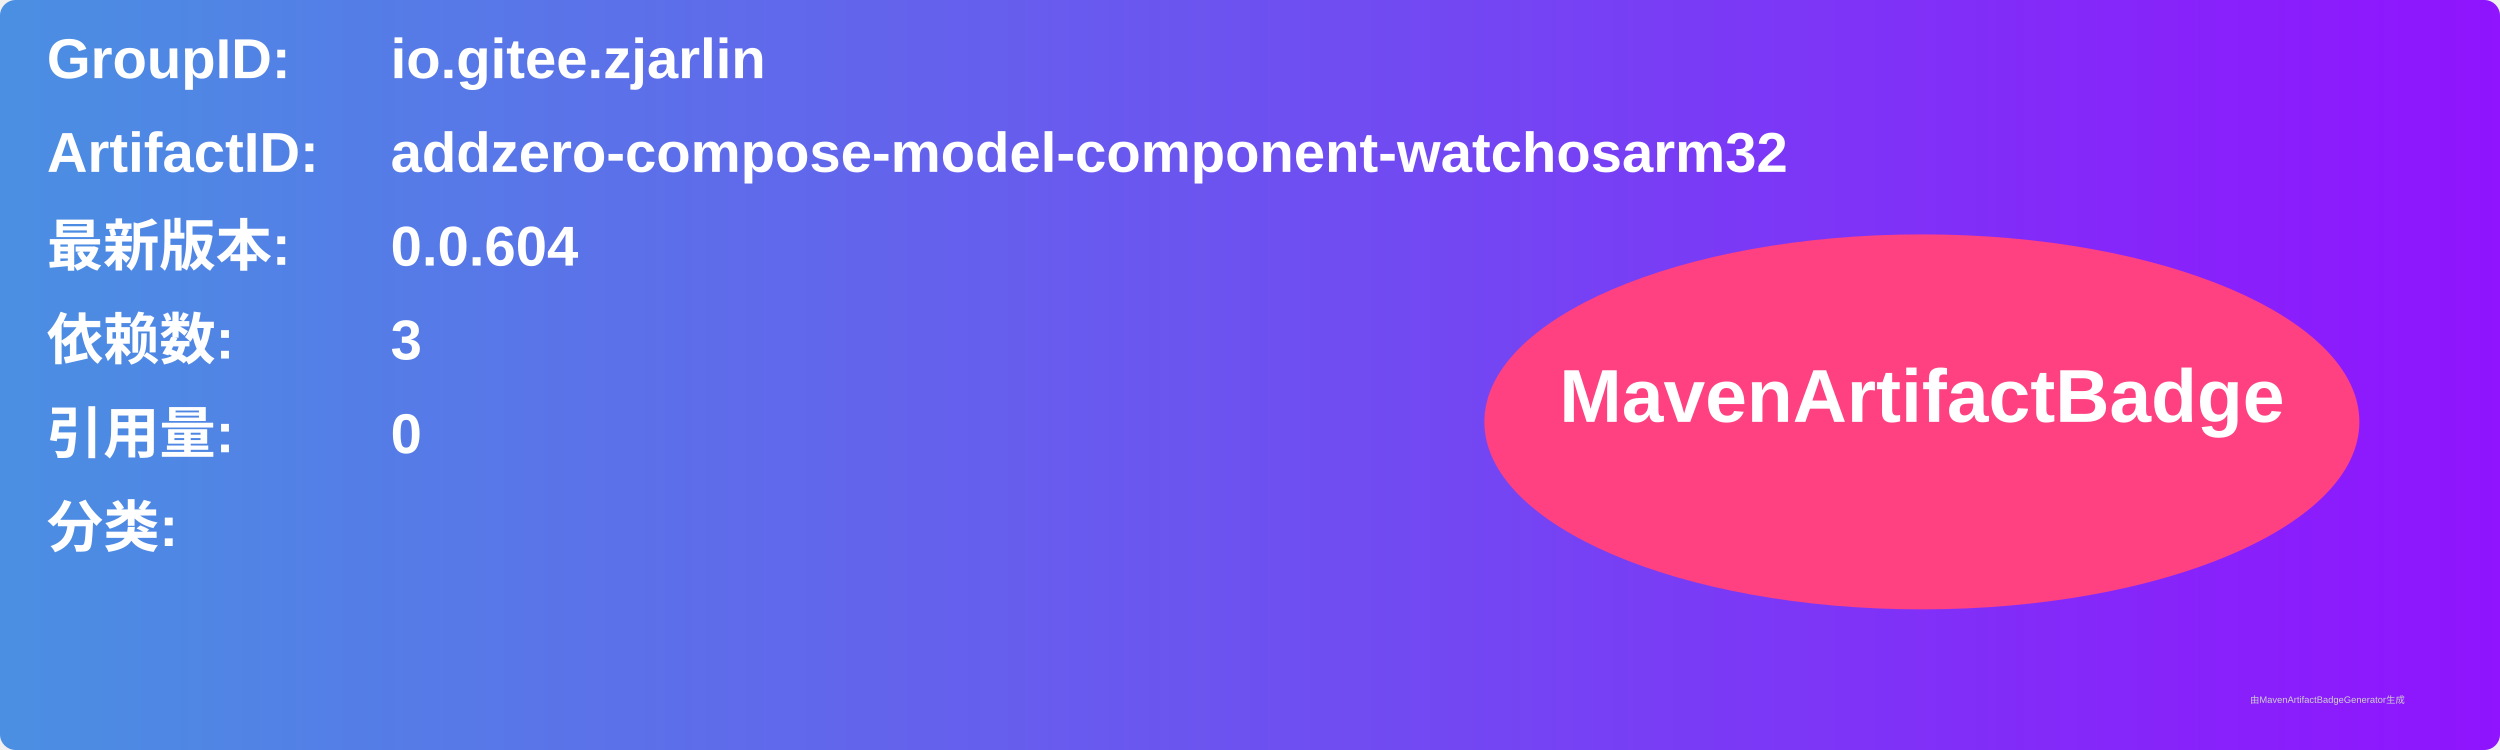
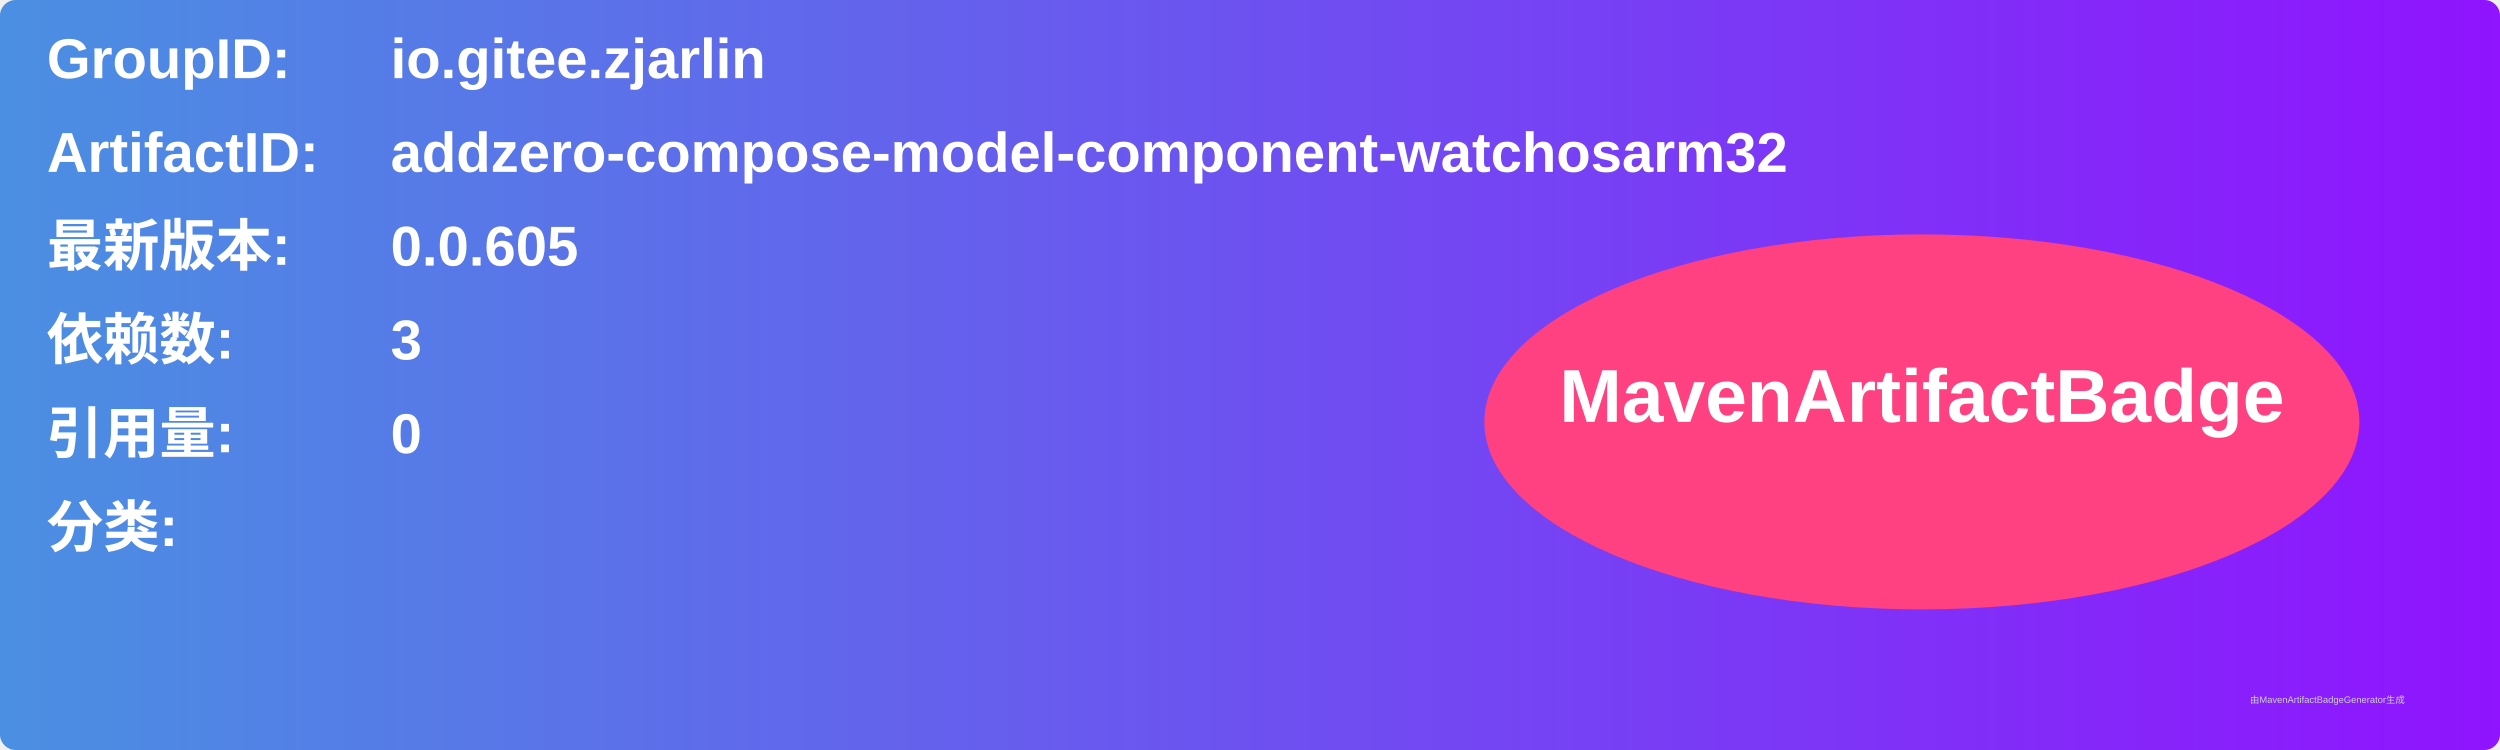
<svg xmlns="http://www.w3.org/2000/svg" width="800" height="240" viewBox="0 0 800 240">
  <linearGradient id="grad" x1="0%" y1="0%" x2="100%" y2="0%">
    <stop offset="0%" stop-color="#4a90e2" />
    <stop offset="100%" stop-color="#9013fe" />
  </linearGradient>
  <rect width="100%" height="100%" rx="5" ry="5" fill="url(#grad)" />
  <g transform="translate(15, 15)">
    <text x="0" y="10" font-family="Arial" font-size="18" fill="white" font-weight="bold" width="260">GroupID:</text>
    <text x="110" y="10" font-family="Arial" font-size="18" fill="white" font-weight="bold" width="460">io.gitee.zjarlin</text>
    <text x="0" y="40" font-family="Arial" font-size="18" fill="white" font-weight="bold" width="260">ArtifactID:</text>
    <text x="110" y="40" font-family="Arial" font-size="18" fill="white" font-weight="bold" width="460">addzero-compose-model-component-watchosarm32</text>
    <text x="0" y="70" font-family="Arial" font-size="18" fill="white" font-weight="bold">最新版本:</text>
    <text x="110" y="70" font-family="Arial" font-size="18" fill="white" font-weight="bold">
-       <tspan font-weight="bold">0.0.604</tspan>
+       <tspan font-weight="bold">0.0.605</tspan>
    </text>
    <text x="0" y="100" font-family="Arial" font-size="18" fill="white" font-weight="bold">依赖数: </text>
    <text x="110" y="100" font-family="Arial" font-size="18" fill="white">
      <tspan font-weight="bold">3</tspan>
    </text>
    <text x="0" y="130" font-family="Arial" font-size="18" fill="white" font-weight="bold">引用量: </text>
    <text x="110" y="130" font-family="Arial" font-size="18" fill="white">
      <tspan font-weight="bold">0</tspan>
    </text>
    <text x="0" y="160" font-family="Arial" font-size="18" fill="white" font-weight="bold">分类:</text>
    <text x="10" y="190" font-family="Arial" font-size="10" fill="white">
      <tspan font-weight="bold" />
    </text>
    <ellipse cx="600" cy="120" rx="140" ry="60" fill="#ff4081" />
    <text x="600" y="120" text-anchor="middle" font-family="Arial" font-size="24" fill="white" font-weight="bold">MavenArtifactBadge</text>
  </g>
  <text x="720" y="225" font-family="Arial" font-size="3" fill="#d0d0d0">由MavenArtifactBadgeGenerator生成</text>
</svg>
